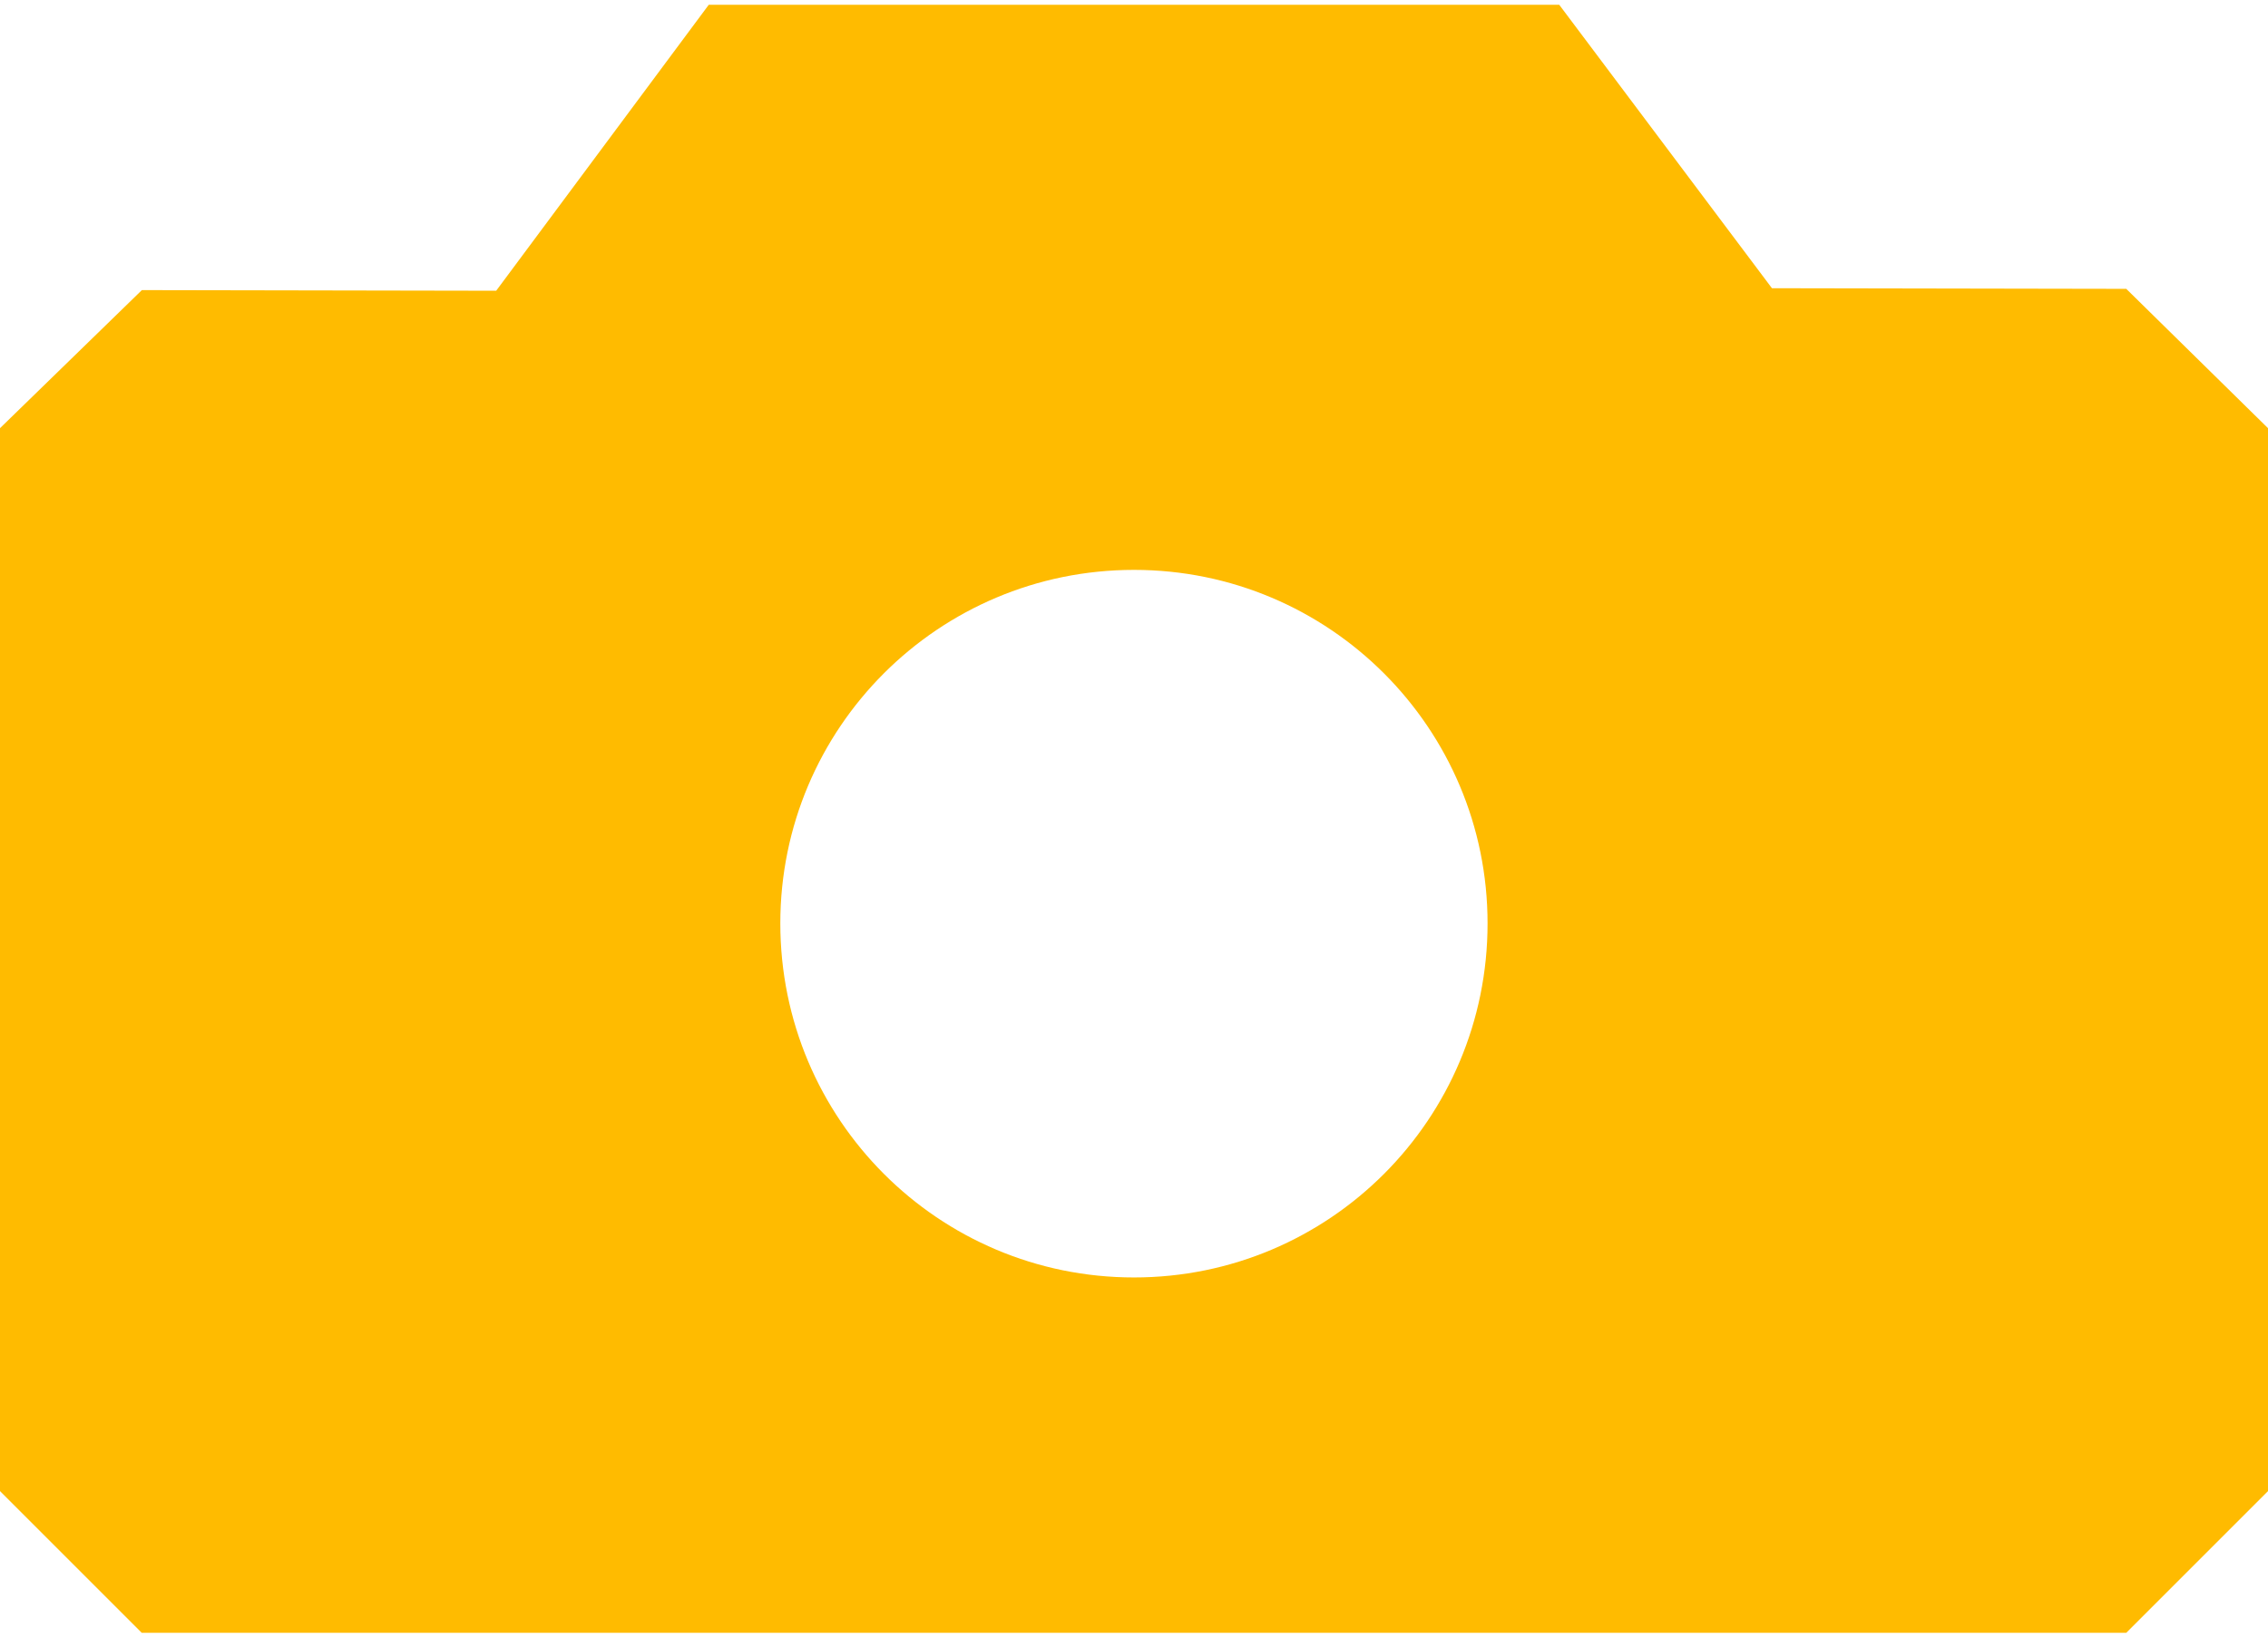
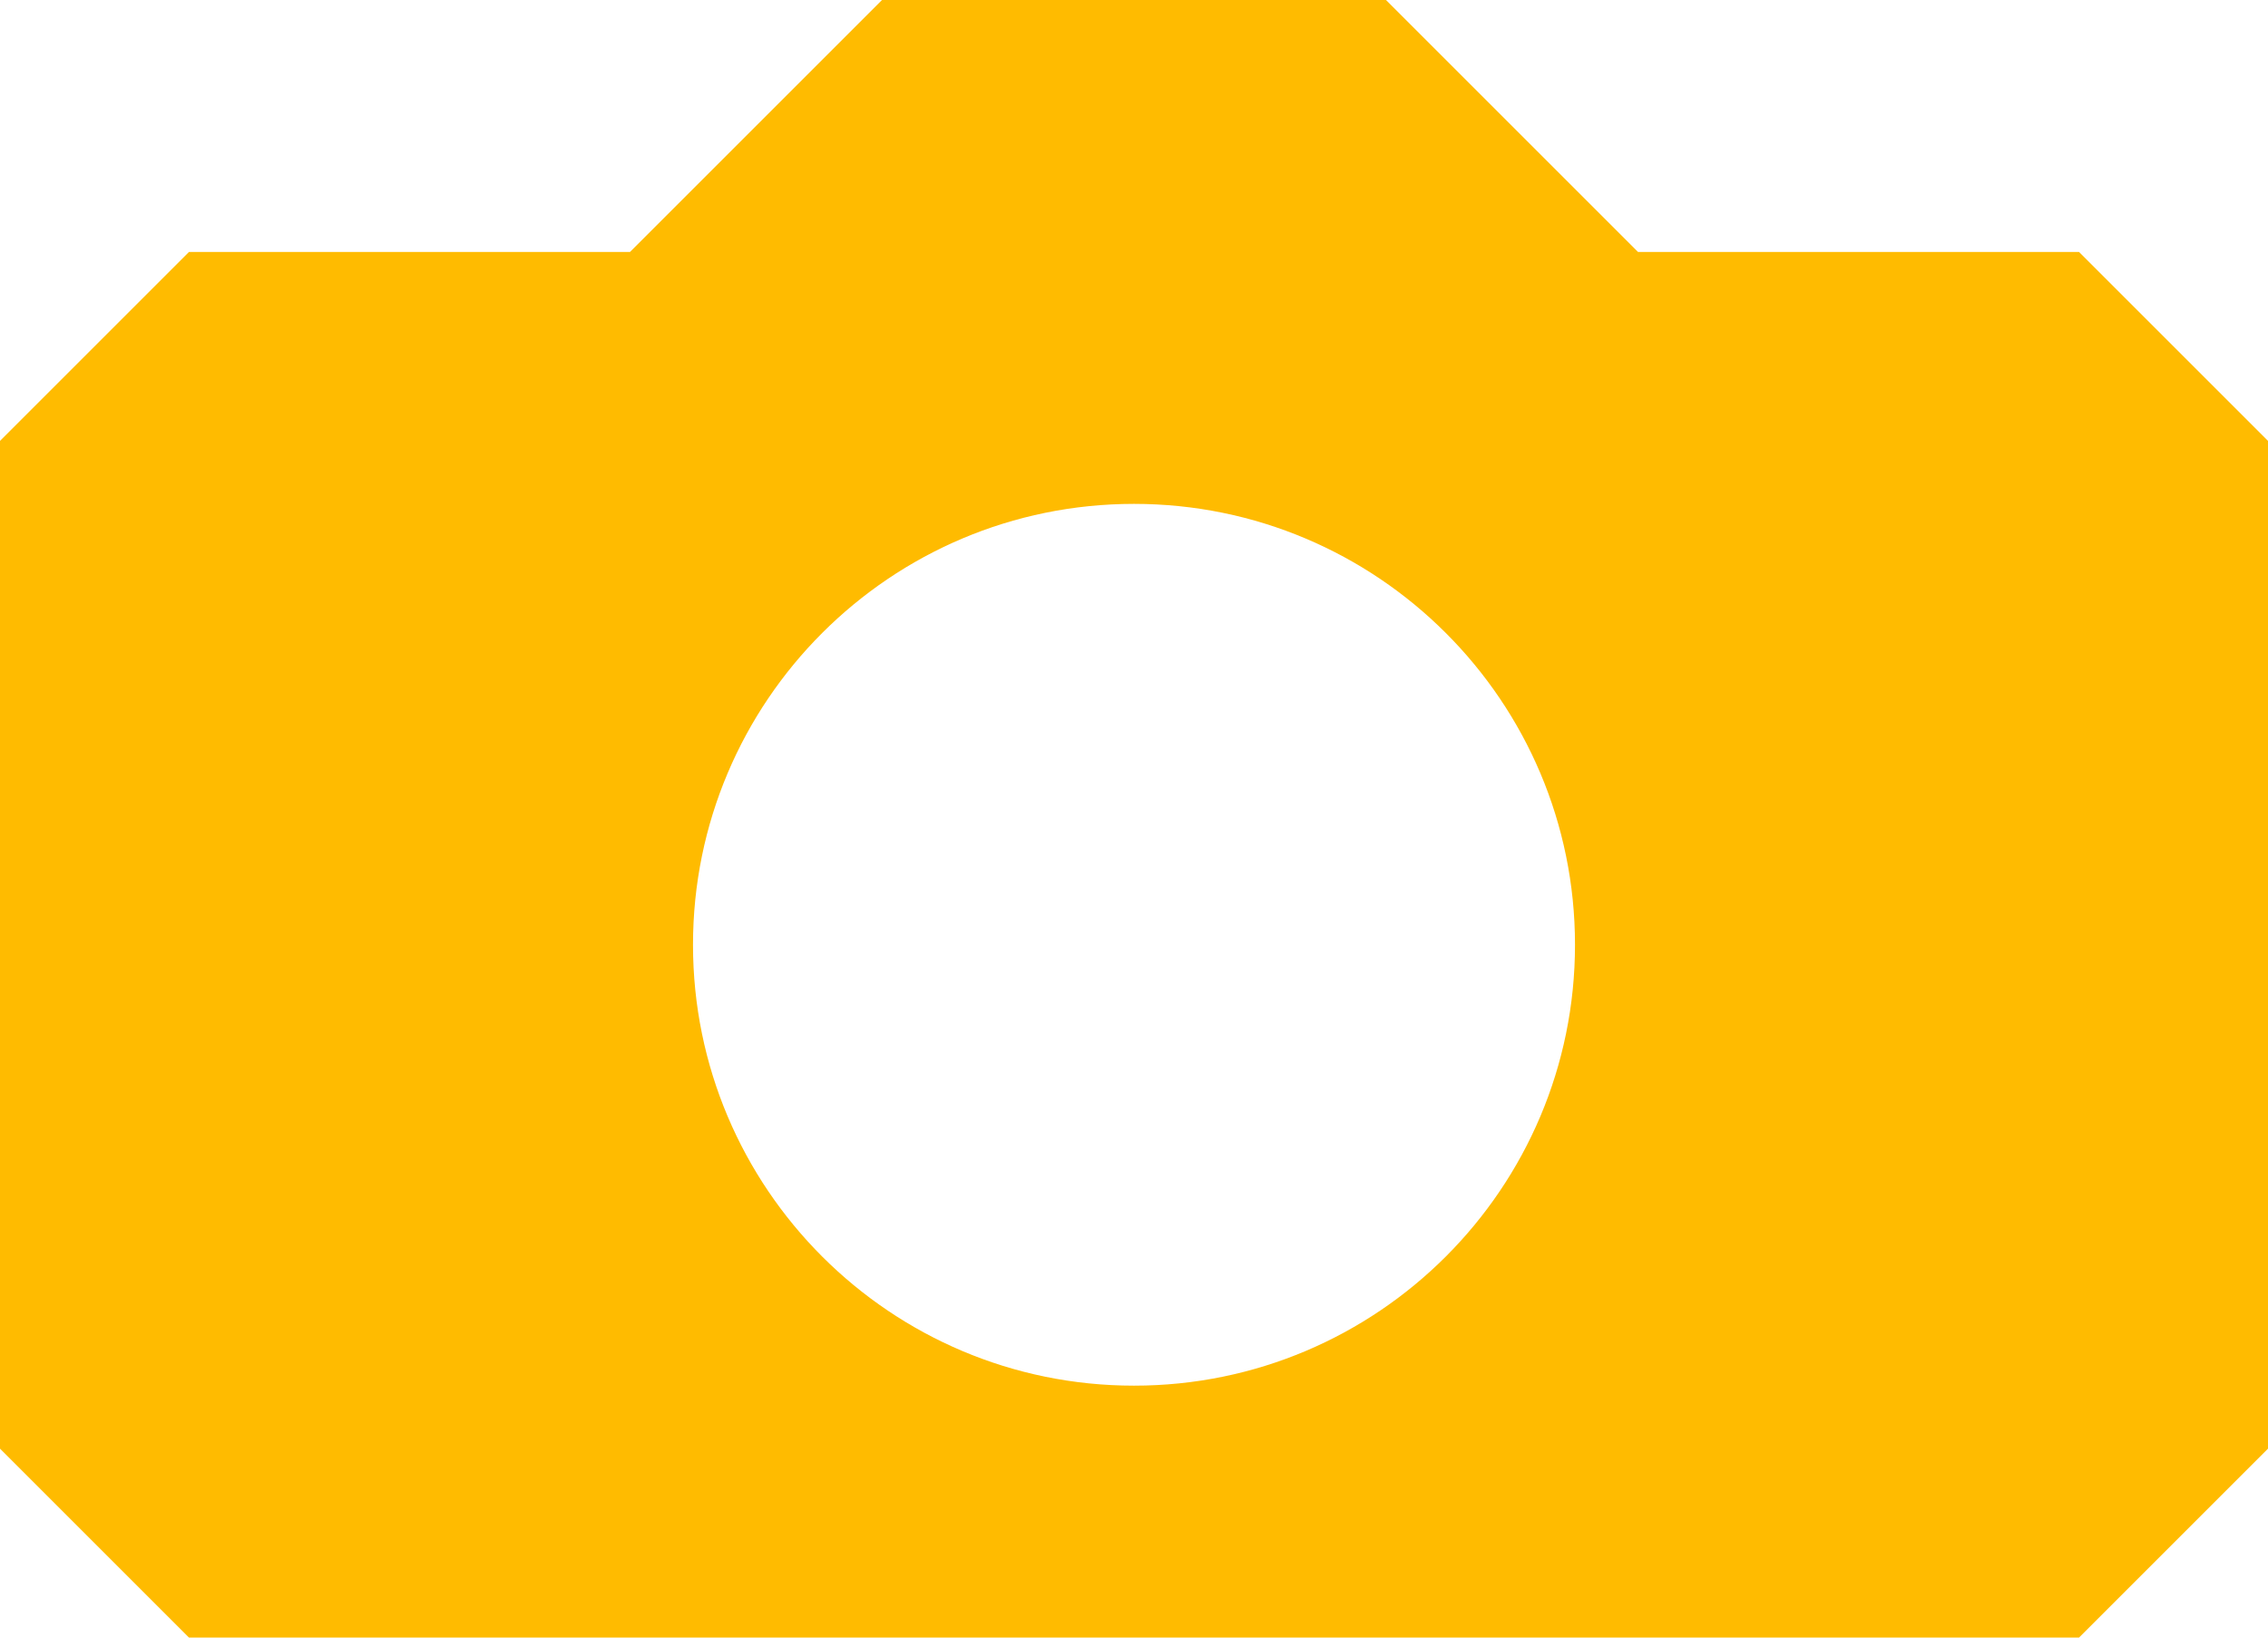
- <svg xmlns="http://www.w3.org/2000/svg" width="18" height="13" viewBox="9 11.538 18 12.924" enable-background="new 9 11.538 18 12.924">
-   <path fill="#fb0" d="M25.875 13.793l-2.812-.005-1.688-2.25h-6.75l-1.687 2.27-2.812-.005-1.126 1.096v8.438l1.125 1.125h15.75l1.125-1.125v-8.438l-1.125-1.106zm-7.875 7.848c-1.552 0-2.807-1.257-2.807-2.811 0-1.55 1.255-2.806 2.807-2.806 1.55 0 2.806 1.256 2.806 2.806.001 1.554-1.255 2.811-2.806 2.811z" />
+ <svg xmlns="http://www.w3.org/2000/svg" width="18" height="13">
+   <path fill="#fb0" d="M18 3.5v8l-1.5 1.5h-15l-1.5-1.5v-8l1.5-1.5h3.5l2-2h4l2 2h3.5l1.5 1.5zm-9 7.5c1.933 0 3.5-1.567 3.5-3.5s-1.567-3.5-3.5-3.5-3.5 1.567-3.5 3.5 1.567 3.5 3.5 3.5z" />
</svg>
